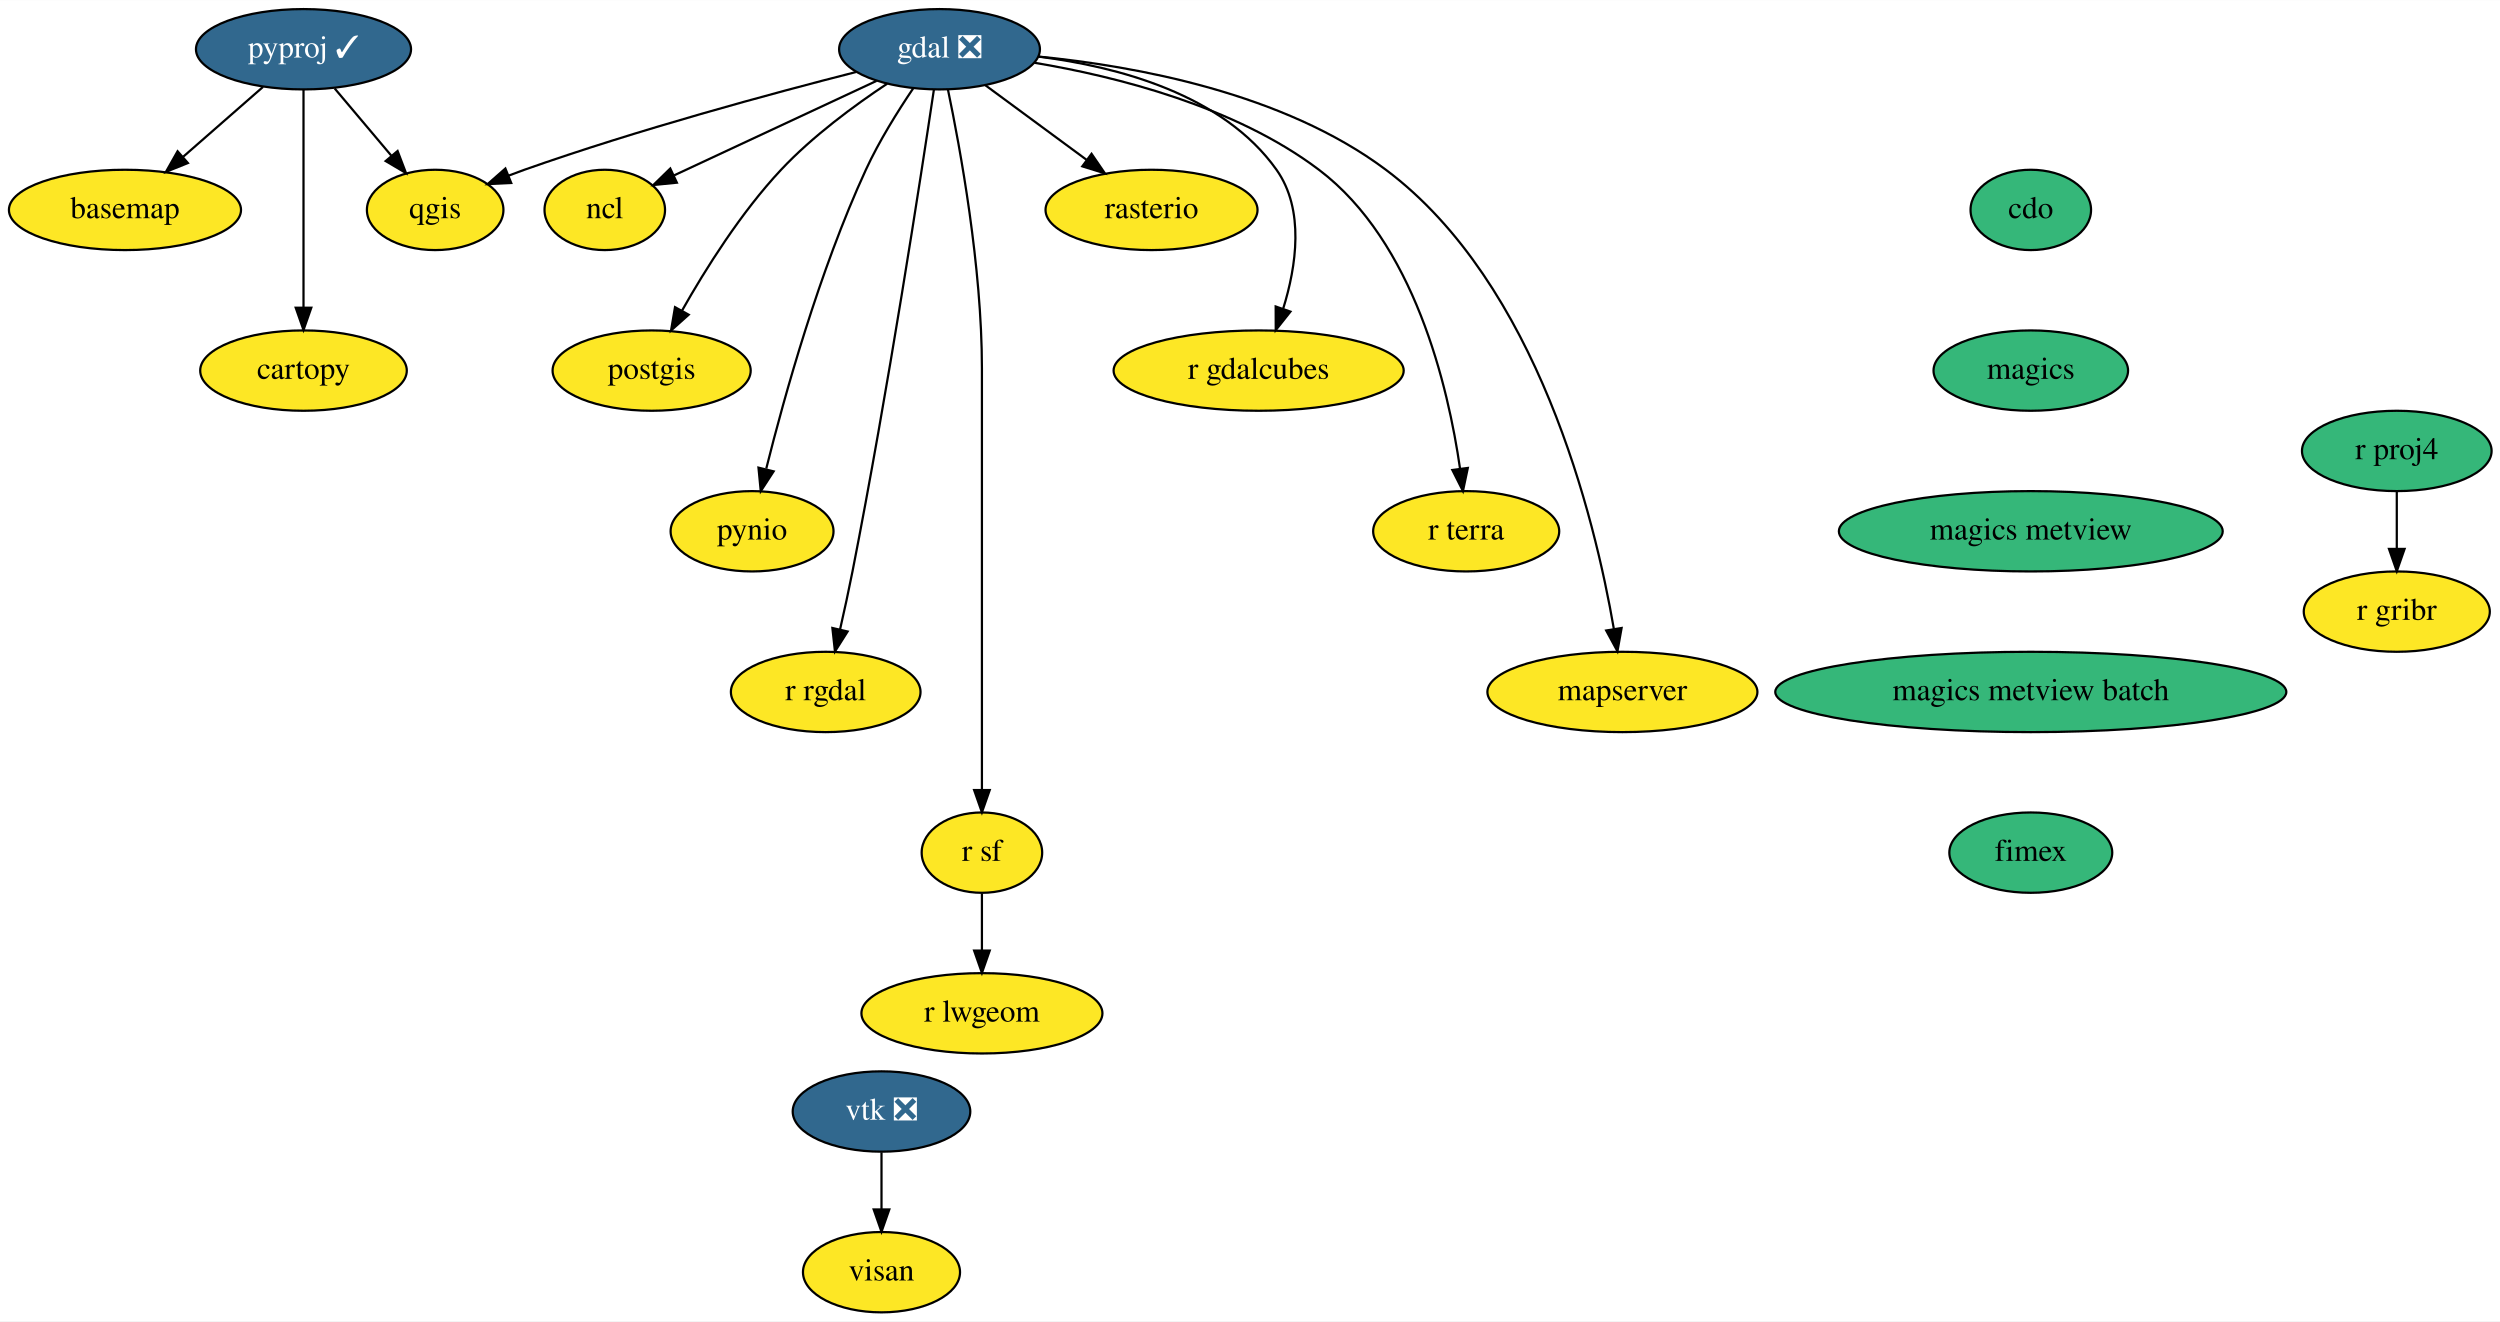
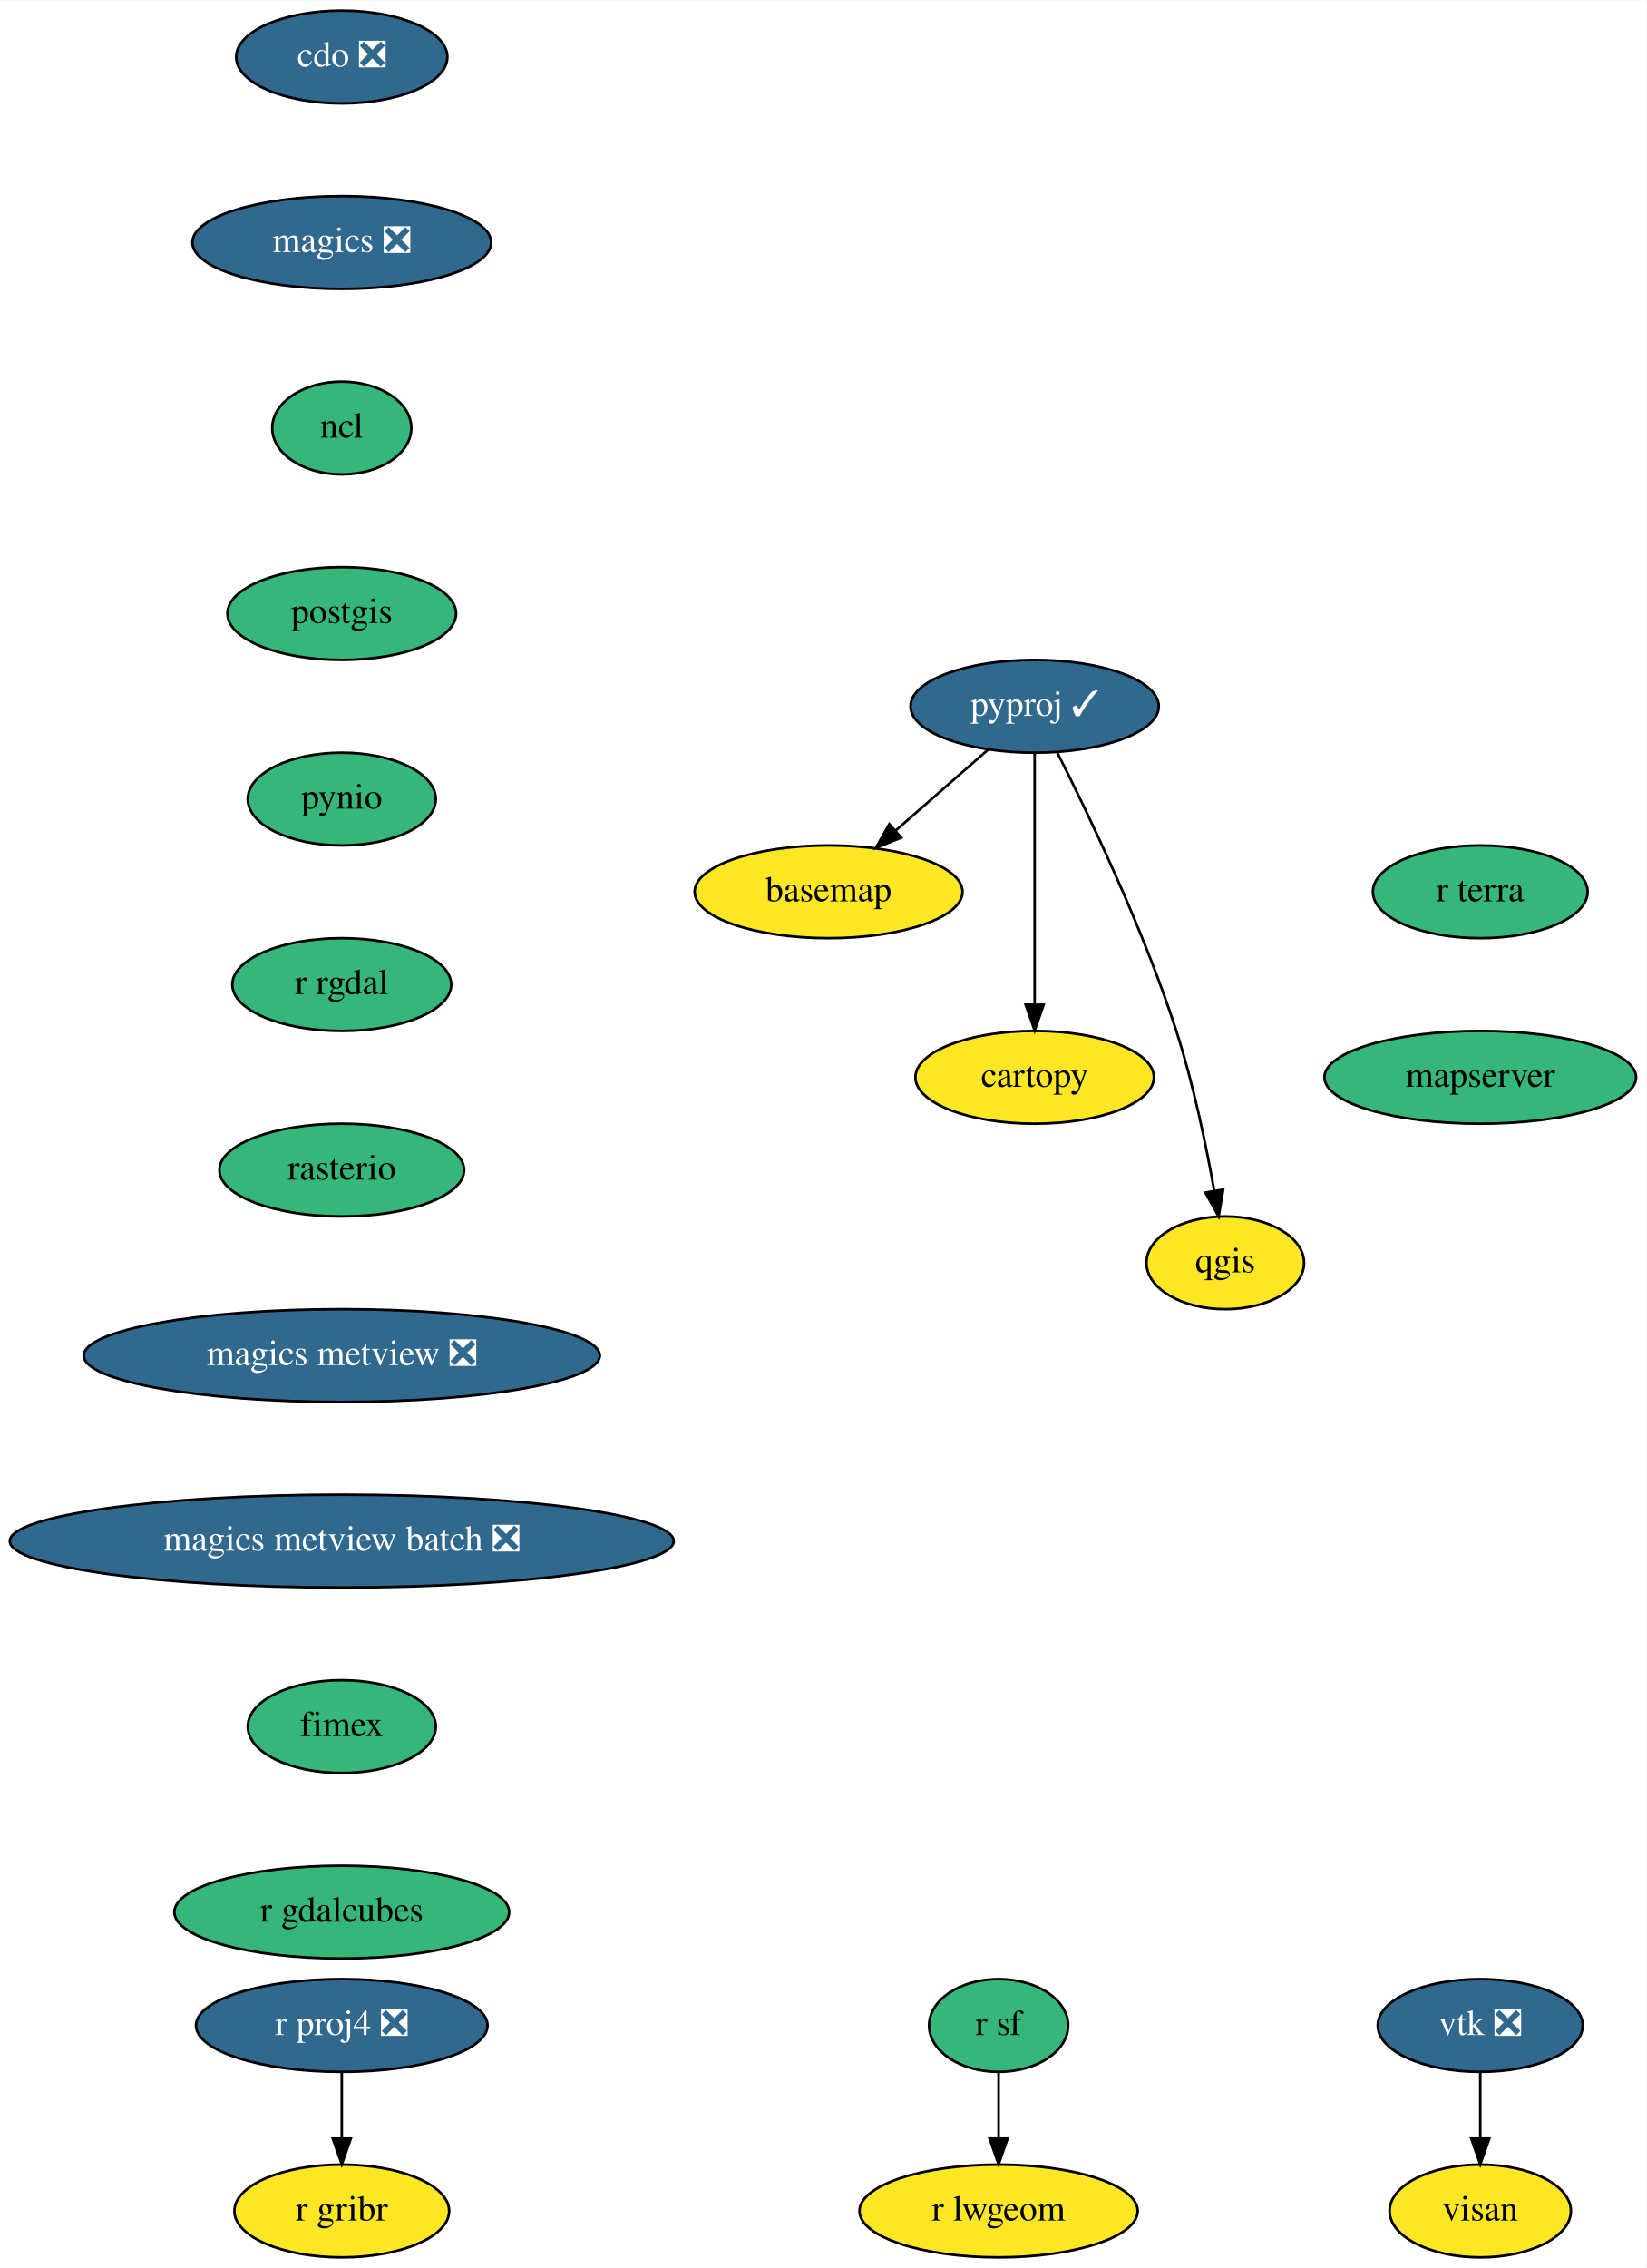
- <svg xmlns="http://www.w3.org/2000/svg" xmlns:xlink="http://www.w3.org/1999/xlink" width="1120pt" height="592pt" viewBox="0.00 0.00 1120.25 592.00">
-   <g id="graph0" class="graph" transform="scale(1 1) rotate(0) translate(4 588)">
-     <polygon fill="white" stroke="transparent" points="-4,4 -4,-588 1116.25,-588 1116.25,4 -4,4" />
+ <svg xmlns="http://www.w3.org/2000/svg" xmlns:xlink="http://www.w3.org/1999/xlink" width="639pt" height="880pt" viewBox="0.00 0.00 639.19 880.00">
+   <g id="graph0" class="graph" transform="scale(1 1) rotate(0) translate(4 876)">
+     <polygon fill="white" stroke="transparent" points="-4,4 -4,-876 635.19,-876 635.19,4 -4,4" />
    <g id="node1" class="node">
      <g id="a_node1">
        <a xlink:href="https://github.com/conda-forge/basemap-feedstock" xlink:title="basemap">
-           <ellipse fill="#fde725" stroke="black" cx="52" cy="-494" rx="52" ry="18" />
-           <text text-anchor="middle" x="52" y="-490.3" font-family="Times,serif" font-size="14.00">basemap</text>
+           <ellipse fill="#fde725" stroke="black" cx="317.69" cy="-530" rx="52" ry="18" />
+           <text text-anchor="middle" x="317.69" y="-526.3" font-family="Times,serif" font-size="14.00">basemap</text>
        </a>
      </g>
    </g>
    <g id="node2" class="node">
      <g id="a_node2">
        <a xlink:href="https://github.com/conda-forge/cartopy-feedstock" xlink:title="cartopy">
-           <ellipse fill="#fde725" stroke="black" cx="132" cy="-422" rx="46.29" ry="18" />
-           <text text-anchor="middle" x="132" y="-418.3" font-family="Times,serif" font-size="14.00">cartopy</text>
+           <ellipse fill="#fde725" stroke="black" cx="397.69" cy="-458" rx="46.29" ry="18" />
+           <text text-anchor="middle" x="397.69" y="-454.3" font-family="Times,serif" font-size="14.00">cartopy</text>
        </a>
      </g>
    </g>
    <g id="node3" class="node">
      <g id="a_node3">
-         <a xlink:href="https://github.com/conda-forge/cdo-feedstock" xlink:title="cdo">
-           <ellipse fill="#35b779" stroke="black" cx="906" cy="-494" rx="27" ry="18" />
-           <text text-anchor="middle" x="906" y="-490.3" font-family="Times,serif" font-size="14.00">cdo</text>
+         <a xlink:href="https://github.com/conda-forge/cdo-feedstock/pull/105" xlink:title="cdo ❎">
+           <ellipse fill="#31688e" stroke="black" cx="128.69" cy="-854" rx="41" ry="18" />
+           <text text-anchor="middle" x="128.69" y="-850.3" font-family="Times,serif" font-size="14.00" fill="white">cdo ❎</text>
        </a>
      </g>
    </g>
    <g id="node4" class="node">
      <g id="a_node4">
-         <a xlink:href="https://github.com/conda-forge/magics-feedstock" xlink:title="magics">
-           <ellipse fill="#35b779" stroke="black" cx="906" cy="-422" rx="43.59" ry="18" />
-           <text text-anchor="middle" x="906" y="-418.3" font-family="Times,serif" font-size="14.00">magics</text>
+         <a xlink:href="https://github.com/conda-forge/magics-feedstock/pull/108" xlink:title="magics ❎">
+           <ellipse fill="#31688e" stroke="black" cx="128.69" cy="-782" rx="58" ry="18" />
+           <text text-anchor="middle" x="128.69" y="-778.3" font-family="Times,serif" font-size="14.00" fill="white">magics ❎</text>
+         </a>
+       </g>
+     </g>
+     <g id="node5" class="node">
+       <g id="a_node5">
+         <a xlink:href="https://github.com/conda-forge/ncl-feedstock" xlink:title="ncl">
+           <ellipse fill="#35b779" stroke="black" cx="128.69" cy="-710" rx="27" ry="18" />
+           <text text-anchor="middle" x="128.69" y="-706.3" font-family="Times,serif" font-size="14.00">ncl</text>
+         </a>
+       </g>
+     </g>
+     <g id="node6" class="node">
+       <g id="a_node6">
+         <a xlink:href="https://github.com/conda-forge/postgis-feedstock" xlink:title="postgis">
+           <ellipse fill="#35b779" stroke="black" cx="128.69" cy="-638" rx="44.39" ry="18" />
+           <text text-anchor="middle" x="128.69" y="-634.3" font-family="Times,serif" font-size="14.00">postgis</text>
+         </a>
+       </g>
+     </g>
+     <g id="node7" class="node">
+       <g id="a_node7">
+         <a xlink:href="https://github.com/conda-forge/pynio-feedstock" xlink:title="pynio">
+           <ellipse fill="#35b779" stroke="black" cx="128.69" cy="-566" rx="36.5" ry="18" />
+           <text text-anchor="middle" x="128.69" y="-562.3" font-family="Times,serif" font-size="14.00">pynio</text>
+         </a>
+       </g>
+     </g>
+     <g id="node8" class="node">
+       <g id="a_node8">
+         <a xlink:href="https://github.com/conda-forge/r-rgdal-feedstock" xlink:title="r rgdal">
+           <ellipse fill="#35b779" stroke="black" cx="128.69" cy="-494" rx="42.49" ry="18" />
+           <text text-anchor="middle" x="128.69" y="-490.3" font-family="Times,serif" font-size="14.00">r rgdal</text>
+         </a>
+       </g>
+     </g>
+     <g id="node13" class="node">
+       <g id="a_node13">
+         <a xlink:href="https://github.com/conda-forge/rasterio-feedstock" xlink:title="rasterio">
+           <ellipse fill="#35b779" stroke="black" cx="128.69" cy="-422" rx="47.5" ry="18" />
+           <text text-anchor="middle" x="128.69" y="-418.3" font-family="Times,serif" font-size="14.00">rasterio</text>
+         </a>
+       </g>
+     </g>
+     <g id="node9" class="node">
+       <g id="a_node9">
+         <a xlink:href="https://github.com/conda-forge/pyproj-feedstock/pull/114" xlink:title="pyproj ✓">
+           <ellipse fill="#31688e" stroke="black" cx="397.69" cy="-602" rx="48.19" ry="18" />
+           <text text-anchor="middle" x="397.69" y="-598.3" font-family="Times,serif" font-size="14.00" fill="white">pyproj ✓</text>
+         </a>
+       </g>
+     </g>
+     <g id="edge6" class="edge">
+       <path fill="none" stroke="black" d="M379.54,-585.12C368.97,-575.87 355.48,-564.07 343.79,-553.84" />
+       <polygon fill="black" stroke="black" points="345.88,-551.01 336.05,-547.06 341.27,-556.28 345.88,-551.01" />
+     </g>
+     <g id="edge7" class="edge">
+       <path fill="none" stroke="black" d="M397.69,-583.87C397.69,-559.67 397.69,-515.21 397.69,-486.39" />
+       <polygon fill="black" stroke="black" points="401.19,-486.19 397.69,-476.19 394.19,-486.19 401.19,-486.19" />
+     </g>
+     <g id="node10" class="node">
+       <g id="a_node10">
+         <a xlink:href="https://github.com/conda-forge/qgis-feedstock" xlink:title="qgis">
+           <ellipse fill="#fde725" stroke="black" cx="471.69" cy="-386" rx="30.59" ry="18" />
+           <text text-anchor="middle" x="471.69" y="-382.3" font-family="Times,serif" font-size="14.00">qgis</text>
+         </a>
+       </g>
+     </g>
+     <g id="edge8" class="edge">
+       <path fill="none" stroke="black" d="M406.48,-584.04C418.44,-560.4 439.79,-515.93 452.69,-476 459.27,-455.61 464.21,-431.85 467.4,-414" />
+       <polygon fill="black" stroke="black" points="470.88,-414.45 469.12,-404 463.98,-413.26 470.88,-414.45" />
+     </g>
+     <g id="node11" class="node">
+       <g id="a_node11">
+         <a xlink:href="https://github.com/conda-forge/r-proj4-feedstock/pull/32" xlink:title="r proj4 ❎">
+           <ellipse fill="#31688e" stroke="black" cx="128.69" cy="-90" rx="56.59" ry="18" />
+           <text text-anchor="middle" x="128.69" y="-86.3" font-family="Times,serif" font-size="14.00" fill="white">r proj4 ❎</text>
+         </a>
+       </g>
+     </g>
+     <g id="node12" class="node">
+       <g id="a_node12">
+         <a xlink:href="https://github.com/conda-forge/r-gribr-feedstock" xlink:title="r gribr">
+           <ellipse fill="#fde725" stroke="black" cx="128.69" cy="-18" rx="41.69" ry="18" />
+           <text text-anchor="middle" x="128.69" y="-14.3" font-family="Times,serif" font-size="14.00">r gribr</text>
+         </a>
+       </g>
+     </g>
+     <g id="edge9" class="edge">
+       <path fill="none" stroke="black" d="M128.69,-71.7C128.69,-63.98 128.69,-54.71 128.69,-46.11" />
+       <polygon fill="black" stroke="black" points="132.19,-46.1 128.69,-36.1 125.19,-46.1 132.19,-46.1" />
+     </g>
+     <g id="node16" class="node">
+       <g id="a_node16">
+         <a xlink:href="https://github.com/conda-forge/magics-metview-feedstock/pull/48" xlink:title="magics metview ❎">
+           <ellipse fill="#31688e" stroke="black" cx="128.69" cy="-350" rx="100.18" ry="18" />
+           <text text-anchor="middle" x="128.69" y="-346.3" font-family="Times,serif" font-size="14.00" fill="white">magics metview ❎</text>
+         </a>
+       </g>
+     </g>
+     <g id="node14" class="node">
+       <g id="a_node14">
+         <a xlink:href="https://github.com/conda-forge/r-sf-feedstock" xlink:title="r sf">
+           <ellipse fill="#35b779" stroke="black" cx="383.69" cy="-90" rx="27" ry="18" />
+           <text text-anchor="middle" x="383.69" y="-86.3" font-family="Times,serif" font-size="14.00">r sf</text>
+         </a>
+       </g>
+     </g>
+     <g id="node15" class="node">
+       <g id="a_node15">
+         <a xlink:href="https://github.com/conda-forge/r-lwgeom-feedstock" xlink:title="r lwgeom">
+           <ellipse fill="#fde725" stroke="black" cx="383.69" cy="-18" rx="54" ry="18" />
+           <text text-anchor="middle" x="383.69" y="-14.3" font-family="Times,serif" font-size="14.00">r lwgeom</text>
+         </a>
+       </g>
+     </g>
+     <g id="edge11" class="edge">
+       <path fill="none" stroke="black" d="M383.69,-71.7C383.69,-63.98 383.69,-54.71 383.69,-46.11" />
+       <polygon fill="black" stroke="black" points="387.19,-46.1 383.69,-36.1 380.19,-46.1 387.19,-46.1" />
+     </g>
+     <g id="node19" class="node">
+       <g id="a_node19">
+         <a xlink:href="https://github.com/conda-forge/magics-metview-batch-feedstock/pull/40" xlink:title="magics metview batch ❎">
+           <ellipse fill="#31688e" stroke="black" cx="128.69" cy="-278" rx="128.88" ry="18" />
+           <text text-anchor="middle" x="128.69" y="-274.3" font-family="Times,serif" font-size="14.00" fill="white">magics metview batch ❎</text>
        </a>
      </g>
    </g>
    <g id="node17" class="node">
      <g id="a_node17">
-         <a xlink:href="https://github.com/conda-forge/magics-metview-feedstock" xlink:title="magics metview">
-           <ellipse fill="#35b779" stroke="black" cx="906" cy="-350" rx="86" ry="18" />
-           <text text-anchor="middle" x="906" y="-346.3" font-family="Times,serif" font-size="14.00">magics metview</text>
-         </a>
-       </g>
-     </g>
-     <g id="node5" class="node">
-       <g id="a_node5">
-         <a xlink:href="https://github.com/conda-forge/gdal-feedstock/pull/593" xlink:title="gdal ❎">
-           <ellipse fill="#31688e" stroke="black" cx="417" cy="-566" rx="45" ry="18" />
-           <text text-anchor="middle" x="417" y="-562.3" font-family="Times,serif" font-size="14.00" fill="white">gdal ❎</text>
-         </a>
-       </g>
-     </g>
-     <g id="node6" class="node">
-       <g id="a_node6">
-         <a xlink:href="https://github.com/conda-forge/ncl-feedstock" xlink:title="ncl">
-           <ellipse fill="#fde725" stroke="black" cx="267" cy="-494" rx="27" ry="18" />
-           <text text-anchor="middle" x="267" y="-490.3" font-family="Times,serif" font-size="14.00">ncl</text>
-         </a>
-       </g>
-     </g>
-     <g id="edge2" class="edge">
-       <path fill="none" stroke="black" d="M388.79,-551.83C362.94,-539.77 324.74,-521.95 298.04,-509.48" />
-       <polygon fill="black" stroke="black" points="299.31,-506.21 288.76,-505.16 296.35,-512.56 299.31,-506.21" />
-     </g>
-     <g id="node7" class="node">
-       <g id="a_node7">
-         <a xlink:href="https://github.com/conda-forge/postgis-feedstock" xlink:title="postgis">
-           <ellipse fill="#fde725" stroke="black" cx="288" cy="-422" rx="44.39" ry="18" />
-           <text text-anchor="middle" x="288" y="-418.3" font-family="Times,serif" font-size="14.00">postgis</text>
-         </a>
-       </g>
-     </g>
-     <g id="edge3" class="edge">
-       <path fill="none" stroke="black" d="M393.6,-550.6C378.9,-540.85 360.1,-527.03 346,-512 328.08,-492.9 312.19,-467.6 301.6,-448.86" />
-       <polygon fill="black" stroke="black" points="304.6,-447.05 296.7,-439.99 298.47,-450.43 304.6,-447.05" />
-     </g>
-     <g id="node8" class="node">
-       <g id="a_node8">
-         <a xlink:href="https://github.com/conda-forge/pynio-feedstock" xlink:title="pynio">
-           <ellipse fill="#fde725" stroke="black" cx="333" cy="-350" rx="36.5" ry="18" />
-           <text text-anchor="middle" x="333" y="-346.3" font-family="Times,serif" font-size="14.00">pynio</text>
-         </a>
-       </g>
-     </g>
-     <g id="edge4" class="edge">
-       <path fill="none" stroke="black" d="M405.17,-548.42C398.32,-538.26 389.9,-524.8 384,-512 363.16,-466.78 347.53,-410.72 339.36,-378.09" />
-       <polygon fill="black" stroke="black" points="342.67,-376.85 336.89,-367.97 335.87,-378.52 342.67,-376.85" />
-     </g>
-     <g id="node9" class="node">
-       <g id="a_node9">
-         <a xlink:href="https://github.com/conda-forge/qgis-feedstock" xlink:title="qgis">
-           <ellipse fill="#fde725" stroke="black" cx="191" cy="-494" rx="30.59" ry="18" />
-           <text text-anchor="middle" x="191" y="-490.3" font-family="Times,serif" font-size="14.00">qgis</text>
-         </a>
-       </g>
-     </g>
-     <g id="edge5" class="edge">
-       <path fill="none" stroke="black" d="M379.52,-555.78C341.65,-546.13 281.65,-529.9 231,-512 228.63,-511.16 226.21,-510.26 223.78,-509.32" />
-       <polygon fill="black" stroke="black" points="225.08,-506.07 214.5,-505.56 222.46,-512.56 225.08,-506.07" />
-     </g>
-     <g id="node10" class="node">
-       <g id="a_node10">
-         <a xlink:href="https://github.com/conda-forge/r-rgdal-feedstock" xlink:title="r rgdal">
-           <ellipse fill="#fde725" stroke="black" cx="366" cy="-278" rx="42.49" ry="18" />
-           <text text-anchor="middle" x="366" y="-274.3" font-family="Times,serif" font-size="14.00">r rgdal</text>
-         </a>
-       </g>
-     </g>
-     <g id="edge6" class="edge">
-       <path fill="none" stroke="black" d="M414.49,-547.98C408.73,-509.42 393.83,-412.49 378,-332 376.34,-323.54 374.33,-314.36 372.44,-306.06" />
-       <polygon fill="black" stroke="black" points="375.81,-305.09 370.14,-296.13 368.99,-306.67 375.81,-305.09" />
-     </g>
-     <g id="node11" class="node">
-       <g id="a_node11">
-         <a xlink:href="https://github.com/conda-forge/r-sf-feedstock" xlink:title="r sf">
-           <ellipse fill="#fde725" stroke="black" cx="436" cy="-206" rx="27" ry="18" />
-           <text text-anchor="middle" x="436" y="-202.3" font-family="Times,serif" font-size="14.00">r sf</text>
-         </a>
-       </g>
-     </g>
-     <g id="edge7" class="edge">
-       <path fill="none" stroke="black" d="M420.75,-548.05C426.29,-521.52 436,-468.52 436,-423 436,-423 436,-423 436,-349 436,-309 436,-262.65 436,-234.08" />
-       <polygon fill="black" stroke="black" points="439.5,-234.05 436,-224.05 432.5,-234.05 439.5,-234.05" />
-     </g>
-     <g id="node12" class="node">
-       <g id="a_node12">
-         <a xlink:href="https://github.com/conda-forge/rasterio-feedstock" xlink:title="rasterio">
-           <ellipse fill="#fde725" stroke="black" cx="512" cy="-494" rx="47.5" ry="18" />
-           <text text-anchor="middle" x="512" y="-490.3" font-family="Times,serif" font-size="14.00">rasterio</text>
-         </a>
-       </g>
-     </g>
-     <g id="edge8" class="edge">
-       <path fill="none" stroke="black" d="M437.61,-549.81C450.84,-540.06 468.22,-527.26 482.85,-516.48" />
-       <polygon fill="black" stroke="black" points="485.12,-519.15 491.1,-510.4 480.97,-513.52 485.12,-519.15" />
-     </g>
-     <g id="node13" class="node">
-       <g id="a_node13">
+         <a xlink:href="https://github.com/conda-forge/vtk-feedstock/pull/229" xlink:title="vtk ❎">
+           <ellipse fill="#31688e" stroke="black" cx="570.69" cy="-90" rx="39.79" ry="18" />
+           <text text-anchor="middle" x="570.69" y="-86.3" font-family="Times,serif" font-size="14.00" fill="white">vtk ❎</text>
+         </a>
+       </g>
+     </g>
+     <g id="node18" class="node">
+       <g id="a_node18">
+         <a xlink:href="https://github.com/conda-forge/visan-feedstock" xlink:title="visan">
+           <ellipse fill="#fde725" stroke="black" cx="570.69" cy="-18" rx="35.19" ry="18" />
+           <text text-anchor="middle" x="570.69" y="-14.3" font-family="Times,serif" font-size="14.00">visan</text>
+         </a>
+       </g>
+     </g>
+     <g id="edge13" class="edge">
+       <path fill="none" stroke="black" d="M570.69,-71.7C570.69,-63.98 570.69,-54.71 570.69,-46.11" />
+       <polygon fill="black" stroke="black" points="574.19,-46.1 570.69,-36.1 567.19,-46.1 574.19,-46.1" />
+     </g>
+     <g id="node20" class="node">
+       <g id="a_node20">
+         <a xlink:href="https://github.com/conda-forge/fimex-feedstock" xlink:title="fimex">
+           <ellipse fill="#35b779" stroke="black" cx="128.69" cy="-206" rx="36.5" ry="18" />
+           <text text-anchor="middle" x="128.69" y="-202.3" font-family="Times,serif" font-size="14.00">fimex</text>
+         </a>
+       </g>
+     </g>
+     <g id="node21" class="node">
+       <g id="a_node21">
        <a xlink:href="https://github.com/conda-forge/r-gdalcubes-feedstock" xlink:title="r gdalcubes">
-           <ellipse fill="#fde725" stroke="black" cx="560" cy="-422" rx="65" ry="18" />
-           <text text-anchor="middle" x="560" y="-418.3" font-family="Times,serif" font-size="14.00">r gdalcubes</text>
-         </a>
-       </g>
-     </g>
-     <g id="edge9" class="edge">
-       <path fill="none" stroke="black" d="M461.54,-562.66C496.84,-558.19 544.06,-545.77 568,-512 580.7,-494.08 576.91,-468.77 570.98,-449.71" />
-       <polygon fill="black" stroke="black" points="574.24,-448.43 567.66,-440.13 567.63,-450.72 574.24,-448.43" />
-     </g>
-     <g id="node14" class="node">
-       <g id="a_node14">
+           <ellipse fill="#35b779" stroke="black" cx="128.69" cy="-134" rx="65" ry="18" />
+           <text text-anchor="middle" x="128.69" y="-130.3" font-family="Times,serif" font-size="14.00">r gdalcubes</text>
+         </a>
+       </g>
+     </g>
+     <g id="node22" class="node">
+       <g id="a_node22">
        <a xlink:href="https://github.com/conda-forge/r-terra-feedstock" xlink:title="r terra">
-           <ellipse fill="#fde725" stroke="black" cx="653" cy="-350" rx="41.69" ry="18" />
-           <text text-anchor="middle" x="653" y="-346.3" font-family="Times,serif" font-size="14.00">r terra</text>
-         </a>
-       </g>
-     </g>
-     <g id="edge10" class="edge">
-       <path fill="none" stroke="black" d="M459.45,-559.96C496.26,-553.8 549.39,-540.43 587,-512 629.77,-479.67 644.96,-414.78 650.25,-378.02" />
-       <polygon fill="black" stroke="black" points="653.73,-378.38 651.55,-368.02 646.79,-377.48 653.73,-378.38" />
-     </g>
-     <g id="node15" class="node">
-       <g id="a_node15">
-         <a xlink:href="https://github.com/conda-forge/mapserver-feedstock" xlink:title="mapserver">
-           <ellipse fill="#fde725" stroke="black" cx="723" cy="-278" rx="60.5" ry="18" />
-           <text text-anchor="middle" x="723" y="-274.3" font-family="Times,serif" font-size="14.00">mapserver</text>
-         </a>
-       </g>
-     </g>
-     <g id="edge11" class="edge">
-       <path fill="none" stroke="black" d="M461.29,-562.73C504.8,-558.48 571.15,-546.36 617,-512 685.08,-460.97 710.62,-355.95 719.17,-306.24" />
-       <polygon fill="black" stroke="black" points="722.64,-306.66 720.78,-296.23 715.73,-305.54 722.64,-306.66" />
-     </g>
-     <g id="node16" class="node">
-       <g id="a_node16">
-         <a xlink:href="https://github.com/conda-forge/r-lwgeom-feedstock" xlink:title="r lwgeom">
-           <ellipse fill="#fde725" stroke="black" cx="436" cy="-134" rx="54" ry="18" />
-           <text text-anchor="middle" x="436" y="-130.3" font-family="Times,serif" font-size="14.00">r lwgeom</text>
-         </a>
-       </g>
-     </g>
-     <g id="edge12" class="edge">
-       <path fill="none" stroke="black" d="M436,-187.7C436,-179.98 436,-170.71 436,-162.11" />
-       <polygon fill="black" stroke="black" points="439.5,-162.1 436,-152.1 432.5,-162.1 439.5,-162.1" />
+           <ellipse fill="#35b779" stroke="black" cx="570.69" cy="-530" rx="41.69" ry="18" />
+           <text text-anchor="middle" x="570.69" y="-526.3" font-family="Times,serif" font-size="14.00">r terra</text>
+         </a>
+       </g>
    </g>
    <g id="node23" class="node">
      <g id="a_node23">
-         <a xlink:href="https://github.com/conda-forge/magics-metview-batch-feedstock" xlink:title="magics metview batch">
-           <ellipse fill="#35b779" stroke="black" cx="906" cy="-278" rx="114.5" ry="18" />
-           <text text-anchor="middle" x="906" y="-274.3" font-family="Times,serif" font-size="14.00">magics metview batch</text>
-         </a>
-       </g>
-     </g>
-     <g id="node18" class="node">
-       <g id="a_node18">
-         <a xlink:href="https://github.com/conda-forge/pyproj-feedstock/pull/114" xlink:title="pyproj ✓">
-           <ellipse fill="#31688e" stroke="black" cx="132" cy="-566" rx="48.19" ry="18" />
-           <text text-anchor="middle" x="132" y="-562.3" font-family="Times,serif" font-size="14.00" fill="white">pyproj ✓</text>
-         </a>
-       </g>
-     </g>
-     <g id="edge14" class="edge">
-       <path fill="none" stroke="black" d="M113.85,-549.12C103.28,-539.87 89.79,-528.07 78.1,-517.84" />
-       <polygon fill="black" stroke="black" points="80.19,-515.01 70.36,-511.06 75.58,-520.28 80.19,-515.01" />
-     </g>
-     <g id="edge15" class="edge">
-       <path fill="none" stroke="black" d="M132,-547.87C132,-523.67 132,-479.21 132,-450.39" />
-       <polygon fill="black" stroke="black" points="135.5,-450.19 132,-440.19 128.5,-450.19 135.5,-450.19" />
-     </g>
-     <g id="edge16" class="edge">
-       <path fill="none" stroke="black" d="M145.98,-548.41C153.54,-539.44 163,-528.21 171.3,-518.37" />
-       <polygon fill="black" stroke="black" points="174.16,-520.41 177.93,-510.51 168.81,-515.9 174.16,-520.41" />
-     </g>
-     <g id="node19" class="node">
-       <g id="a_node19">
-         <a xlink:href="https://github.com/conda-forge/r-proj4-feedstock" xlink:title="r proj4">
-           <ellipse fill="#35b779" stroke="black" cx="1070" cy="-386" rx="42.49" ry="18" />
-           <text text-anchor="middle" x="1070" y="-382.3" font-family="Times,serif" font-size="14.00">r proj4</text>
-         </a>
-       </g>
-     </g>
-     <g id="node20" class="node">
-       <g id="a_node20">
-         <a xlink:href="https://github.com/conda-forge/r-gribr-feedstock" xlink:title="r gribr">
-           <ellipse fill="#fde725" stroke="black" cx="1070" cy="-314" rx="41.69" ry="18" />
-           <text text-anchor="middle" x="1070" y="-310.3" font-family="Times,serif" font-size="14.00">r gribr</text>
-         </a>
-       </g>
-     </g>
-     <g id="edge17" class="edge">
-       <path fill="none" stroke="black" d="M1070,-367.7C1070,-359.98 1070,-350.71 1070,-342.11" />
-       <polygon fill="black" stroke="black" points="1073.5,-342.1 1070,-332.1 1066.5,-342.1 1073.5,-342.1" />
-     </g>
-     <g id="node21" class="node">
-       <g id="a_node21">
-         <a xlink:href="https://github.com/conda-forge/vtk-feedstock/pull/229" xlink:title="vtk ❎">
-           <ellipse fill="#31688e" stroke="black" cx="391" cy="-90" rx="39.79" ry="18" />
-           <text text-anchor="middle" x="391" y="-86.3" font-family="Times,serif" font-size="14.00" fill="white">vtk ❎</text>
-         </a>
-       </g>
-     </g>
-     <g id="node22" class="node">
-       <g id="a_node22">
-         <a xlink:href="https://github.com/conda-forge/visan-feedstock" xlink:title="visan">
-           <ellipse fill="#fde725" stroke="black" cx="391" cy="-18" rx="35.19" ry="18" />
-           <text text-anchor="middle" x="391" y="-14.3" font-family="Times,serif" font-size="14.00">visan</text>
-         </a>
-       </g>
-     </g>
-     <g id="edge18" class="edge">
-       <path fill="none" stroke="black" d="M391,-71.7C391,-63.98 391,-54.71 391,-46.11" />
-       <polygon fill="black" stroke="black" points="394.5,-46.1 391,-36.1 387.5,-46.1 394.5,-46.1" />
-     </g>
-     <g id="node24" class="node">
-       <g id="a_node24">
-         <a xlink:href="https://github.com/conda-forge/fimex-feedstock" xlink:title="fimex">
-           <ellipse fill="#35b779" stroke="black" cx="906" cy="-206" rx="36.5" ry="18" />
-           <text text-anchor="middle" x="906" y="-202.3" font-family="Times,serif" font-size="14.00">fimex</text>
+         <a xlink:href="https://github.com/conda-forge/mapserver-feedstock" xlink:title="mapserver">
+           <ellipse fill="#35b779" stroke="black" cx="570.69" cy="-458" rx="60.5" ry="18" />
+           <text text-anchor="middle" x="570.69" y="-454.3" font-family="Times,serif" font-size="14.00">mapserver</text>
        </a>
      </g>
    </g>
  </g>
</svg>
